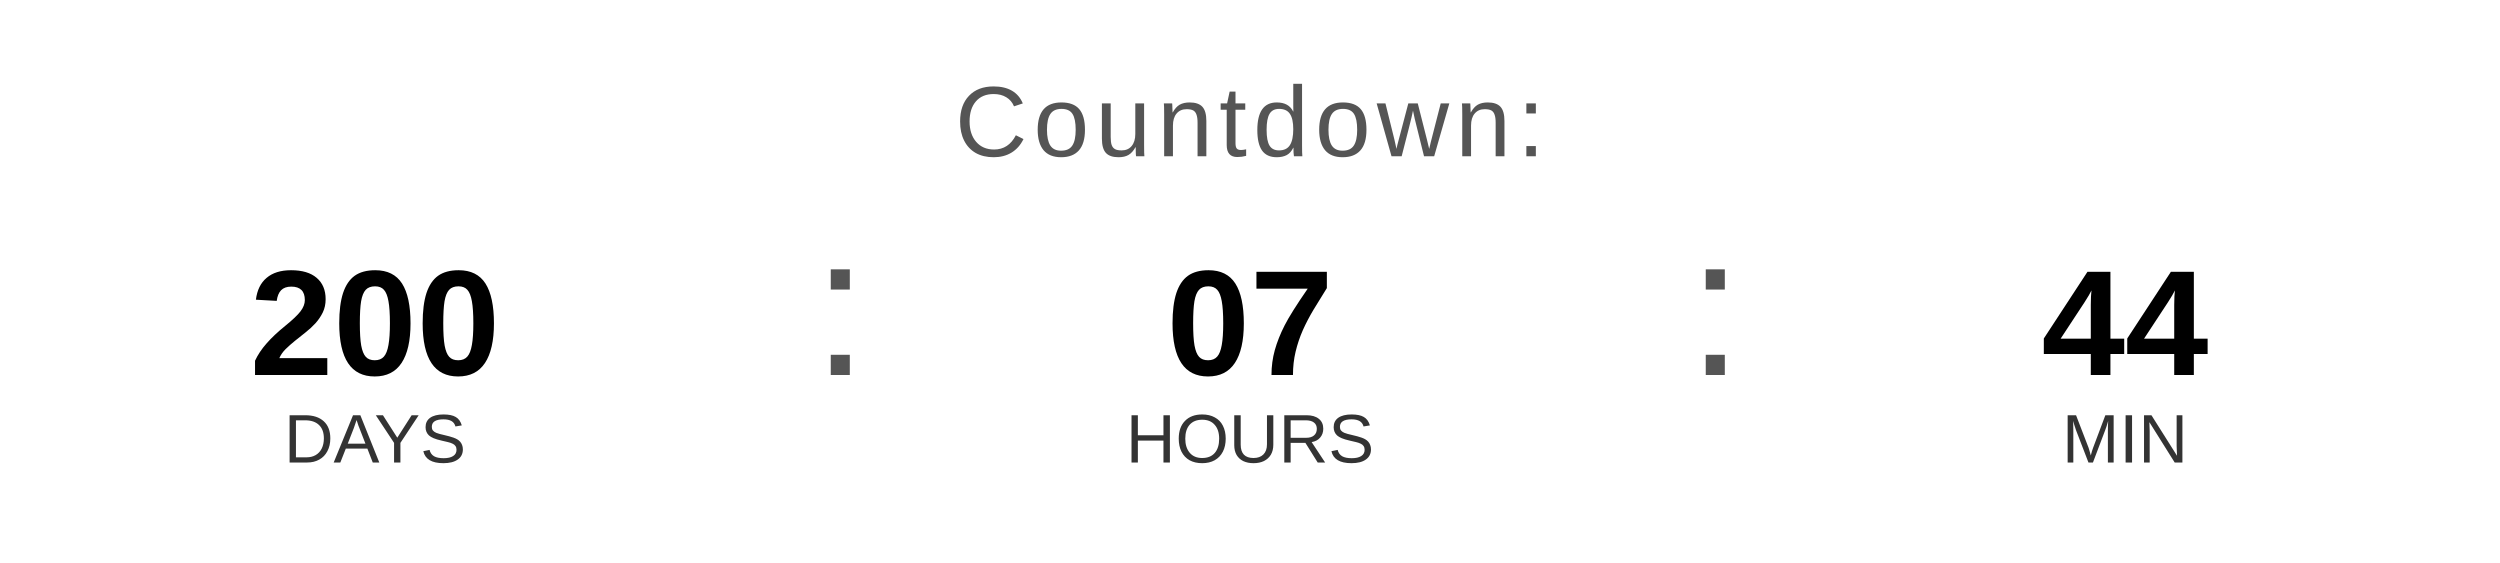
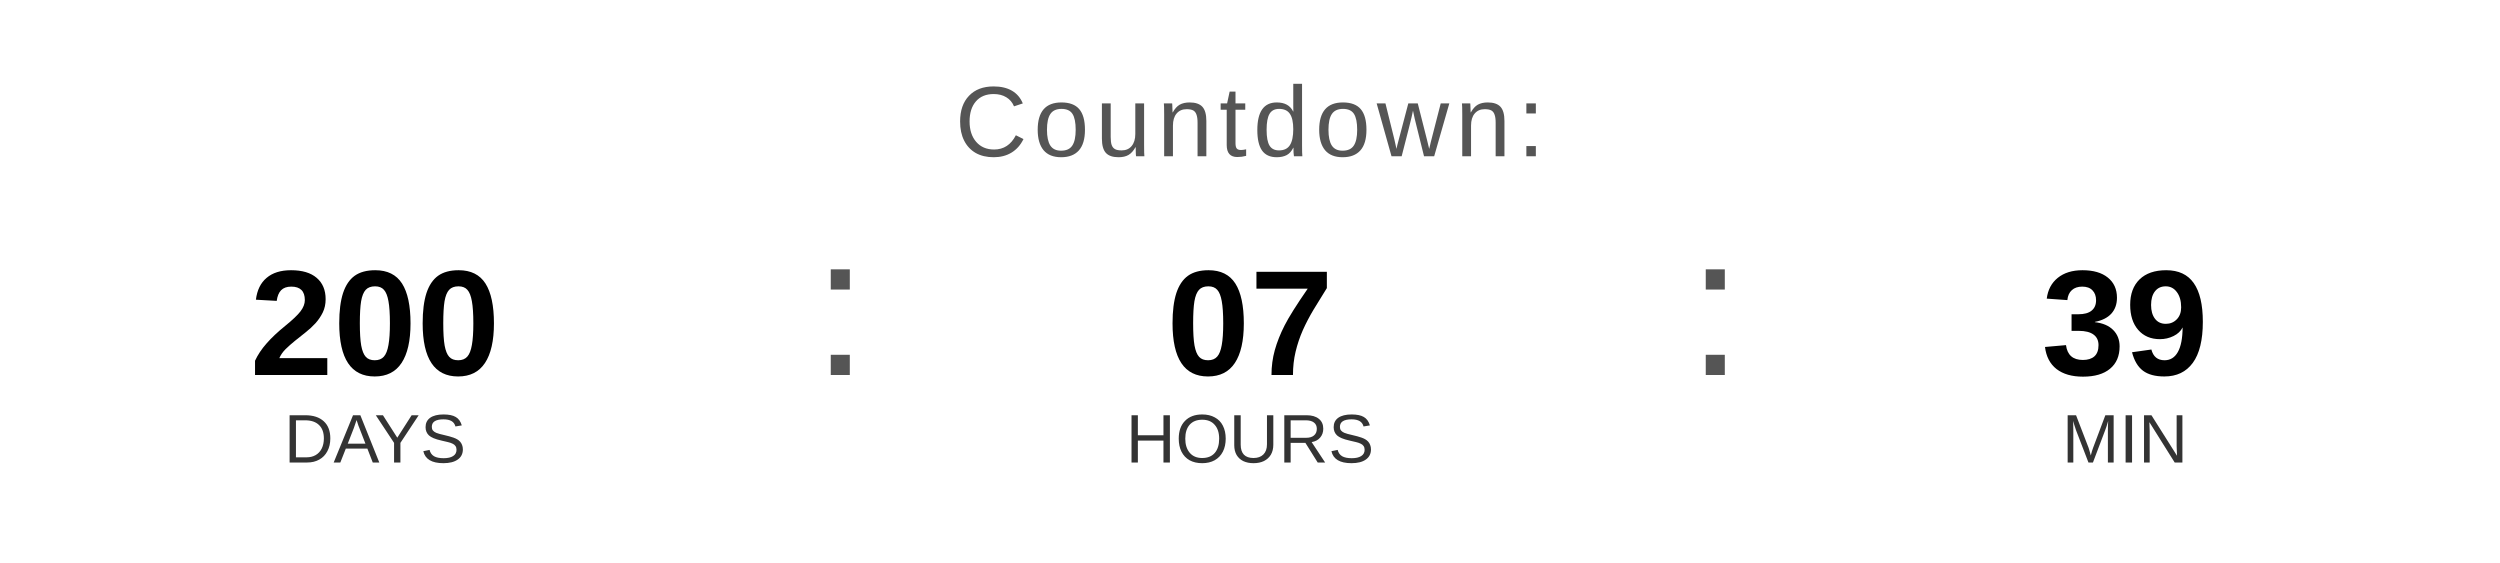
<svg xmlns="http://www.w3.org/2000/svg" width="400" height="90" viewBox="0 0 400 90">
  <text x="200" y="25" font-family="Arial, Helvetica, sans-serif" font-size="16" fill="#555555" text-anchor="middle" letter-spacing="1">
    Countdown:
  </text>
  <text x="60" y="60" font-family="Arial, Helvetica, sans-serif" font-size="24" font-weight="bold" fill="#000000" text-anchor="middle">200</text>
  <text x="60" y="74" font-family="Arial, Helvetica, sans-serif" font-size="11" fill="#333333" text-anchor="middle">DAYS</text>
  <text x="130" y="60" font-family="Arial, sans-serif" font-size="32" fill="#555555">:</text>
  <text x="200" y="60" font-family="Arial, Helvetica, sans-serif" font-size="24" font-weight="bold" fill="#000000" text-anchor="middle">07</text>
  <text x="200" y="74" font-family="Arial, Helvetica, sans-serif" font-size="11" fill="#333333" text-anchor="middle">HOURS</text>
  <text x="270" y="60" font-family="Arial, sans-serif" font-size="32" fill="#555555">:</text>
-   <text x="340" y="60" font-family="Arial, Helvetica, sans-serif" font-size="24" font-weight="bold" fill="#000000" text-anchor="middle">44</text>
+   <text x="340" y="60" font-family="Arial, Helvetica, sans-serif" font-size="24" font-weight="bold" fill="#000000" text-anchor="middle">39</text>
  <text x="340" y="74" font-family="Arial, Helvetica, sans-serif" font-size="11" fill="#333333" text-anchor="middle">MIN</text>
</svg>
